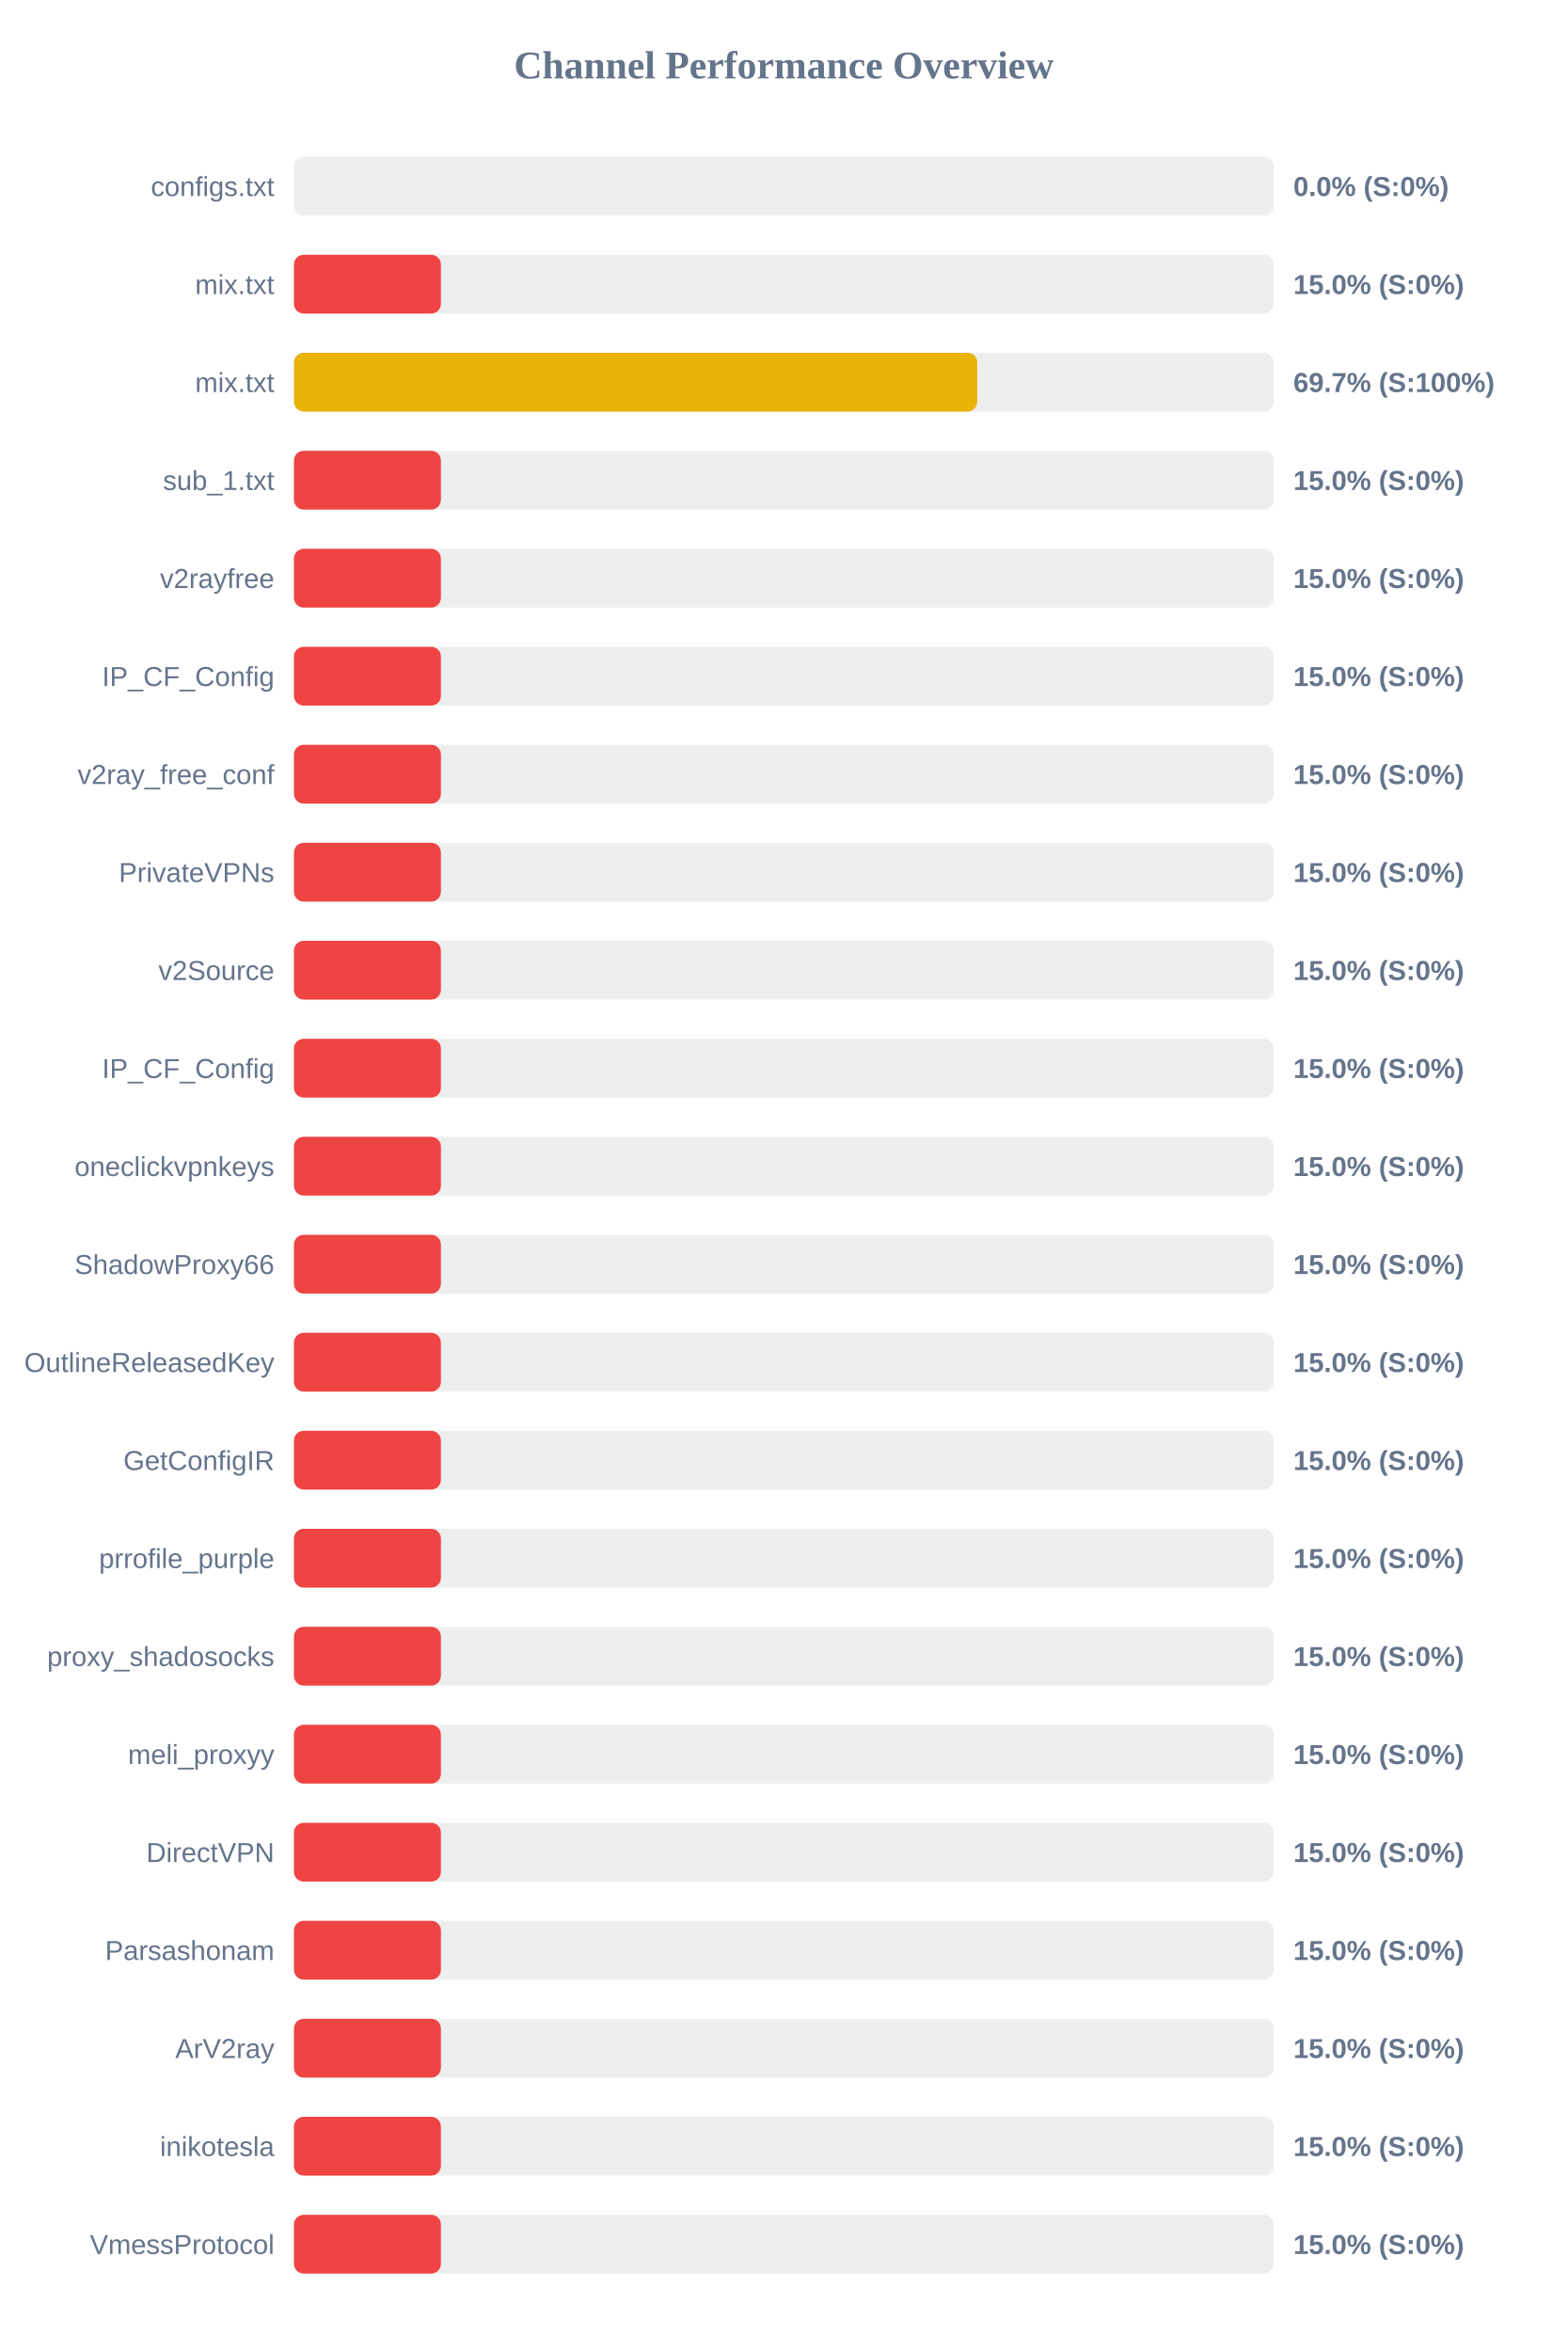
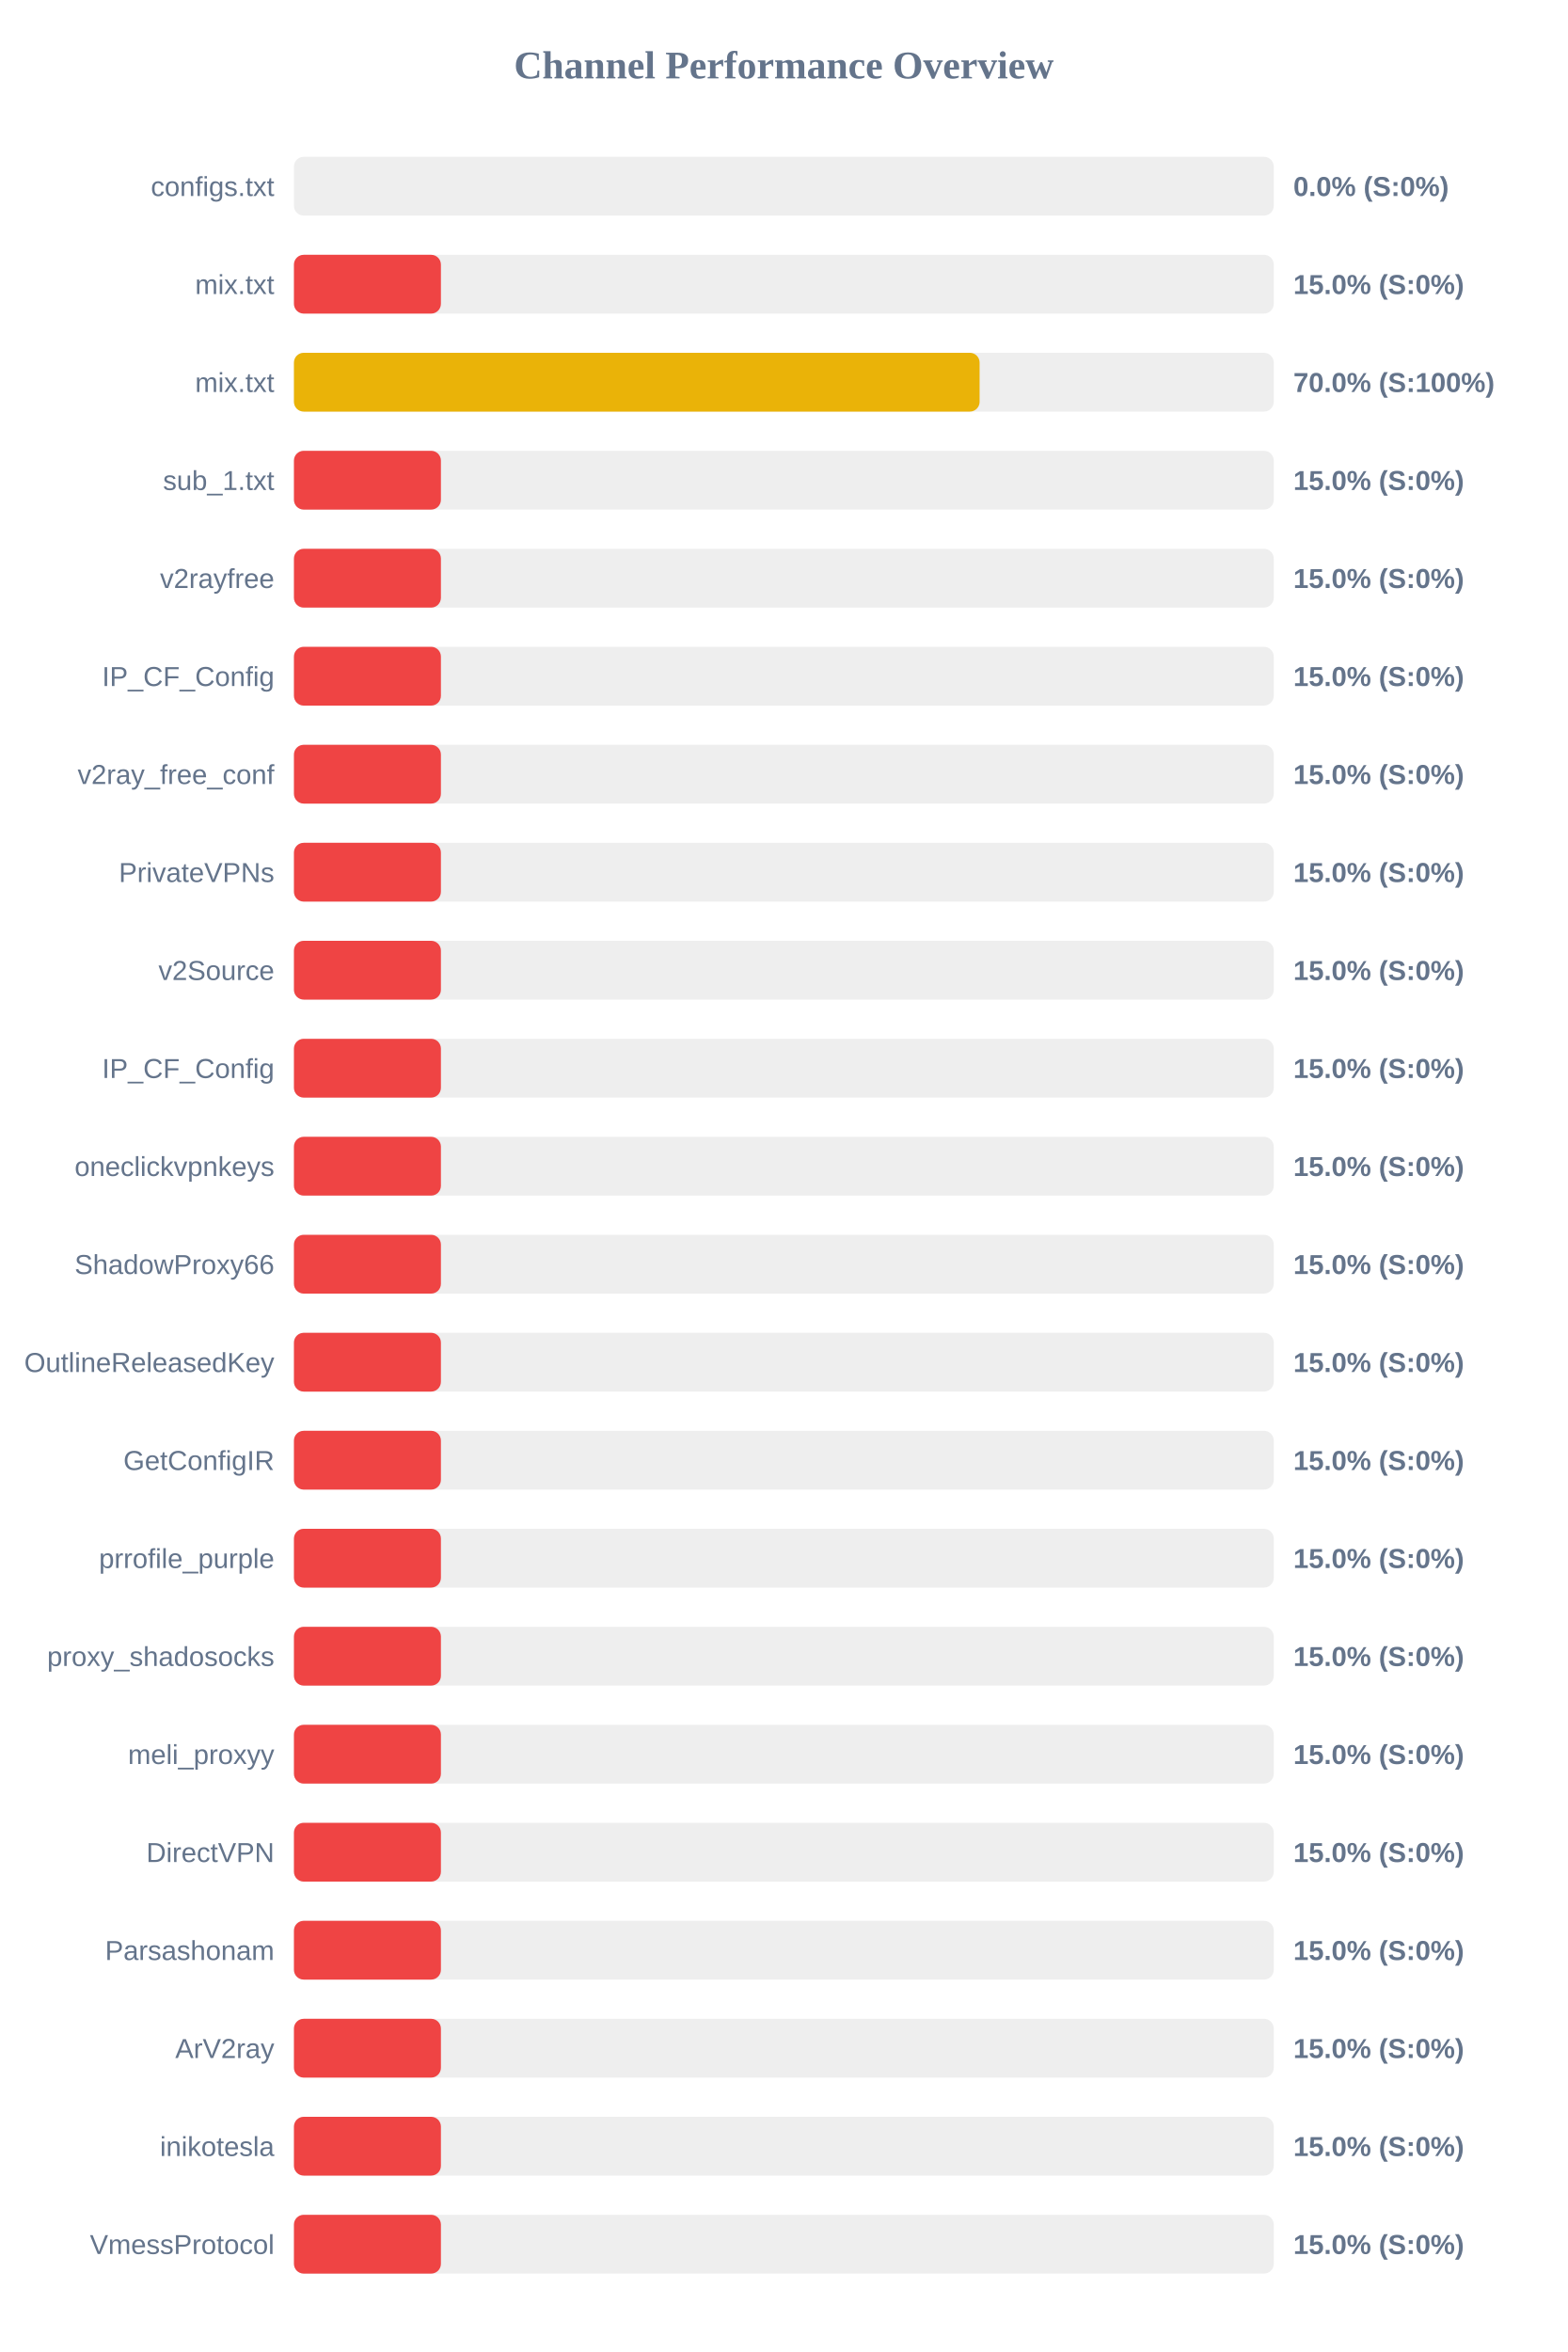
<svg xmlns="http://www.w3.org/2000/svg" width="800" height="1200" version="1.1">
  <style>
        .row { font: 14px Arial; fill: #64748b; }
        .score { font: bold 14px Arial; fill: #64748b; }
    </style>
  <text x="400" y="40" text-anchor="middle" font-size="20px" font-weight="bold" fill="#64748b">Channel Performance Overview</text>
  <rect x="150" y="80" width="500" height="30" fill="#eee" rx="5" />
  <rect x="150" y="80" width="0.0" height="30" fill="#ef4444" rx="5" />
  <text x="140" y="100" text-anchor="end" class="row">configs.txt</text>
  <text x="660" y="100" text-anchor="start" class="score">0.0% (S:0%)</text>
  <rect x="150" y="130" width="500" height="30" fill="#eee" rx="5" />
  <rect x="150" y="130" width="75.0" height="30" fill="#ef4444" rx="5" />
  <text x="140" y="150" text-anchor="end" class="row">mix.txt</text>
  <text x="660" y="150" text-anchor="start" class="score">15.0% (S:0%)</text>
  <rect x="150" y="180" width="500" height="30" fill="#eee" rx="5" />
-   <rect x="150" y="180" width="348.7" height="30" fill="#eab308" rx="5" />
+   <rect x="150" y="180" width="349.9" height="30" fill="#eab308" rx="5" />
  <text x="140" y="200" text-anchor="end" class="row">mix.txt</text>
-   <text x="660" y="200" text-anchor="start" class="score">69.7% (S:100%)</text>
+   <text x="660" y="200" text-anchor="start" class="score">70.0% (S:100%)</text>
  <rect x="150" y="230" width="500" height="30" fill="#eee" rx="5" />
  <rect x="150" y="230" width="75.0" height="30" fill="#ef4444" rx="5" />
  <text x="140" y="250" text-anchor="end" class="row">sub_1.txt</text>
  <text x="660" y="250" text-anchor="start" class="score">15.0% (S:0%)</text>
  <rect x="150" y="280" width="500" height="30" fill="#eee" rx="5" />
  <rect x="150" y="280" width="75.0" height="30" fill="#ef4444" rx="5" />
  <text x="140" y="300" text-anchor="end" class="row">v2rayfree</text>
  <text x="660" y="300" text-anchor="start" class="score">15.0% (S:0%)</text>
  <rect x="150" y="330" width="500" height="30" fill="#eee" rx="5" />
  <rect x="150" y="330" width="75.0" height="30" fill="#ef4444" rx="5" />
  <text x="140" y="350" text-anchor="end" class="row">IP_CF_Config</text>
  <text x="660" y="350" text-anchor="start" class="score">15.0% (S:0%)</text>
  <rect x="150" y="380" width="500" height="30" fill="#eee" rx="5" />
  <rect x="150" y="380" width="75.0" height="30" fill="#ef4444" rx="5" />
  <text x="140" y="400" text-anchor="end" class="row">v2ray_free_conf</text>
  <text x="660" y="400" text-anchor="start" class="score">15.0% (S:0%)</text>
  <rect x="150" y="430" width="500" height="30" fill="#eee" rx="5" />
  <rect x="150" y="430" width="75.0" height="30" fill="#ef4444" rx="5" />
  <text x="140" y="450" text-anchor="end" class="row">PrivateVPNs</text>
  <text x="660" y="450" text-anchor="start" class="score">15.0% (S:0%)</text>
  <rect x="150" y="480" width="500" height="30" fill="#eee" rx="5" />
  <rect x="150" y="480" width="75.0" height="30" fill="#ef4444" rx="5" />
  <text x="140" y="500" text-anchor="end" class="row">v2Source</text>
  <text x="660" y="500" text-anchor="start" class="score">15.0% (S:0%)</text>
  <rect x="150" y="530" width="500" height="30" fill="#eee" rx="5" />
  <rect x="150" y="530" width="75.0" height="30" fill="#ef4444" rx="5" />
  <text x="140" y="550" text-anchor="end" class="row">IP_CF_Config</text>
  <text x="660" y="550" text-anchor="start" class="score">15.0% (S:0%)</text>
  <rect x="150" y="580" width="500" height="30" fill="#eee" rx="5" />
  <rect x="150" y="580" width="75.0" height="30" fill="#ef4444" rx="5" />
  <text x="140" y="600" text-anchor="end" class="row">oneclickvpnkeys</text>
  <text x="660" y="600" text-anchor="start" class="score">15.0% (S:0%)</text>
  <rect x="150" y="630" width="500" height="30" fill="#eee" rx="5" />
  <rect x="150" y="630" width="75.0" height="30" fill="#ef4444" rx="5" />
  <text x="140" y="650" text-anchor="end" class="row">ShadowProxy66</text>
  <text x="660" y="650" text-anchor="start" class="score">15.0% (S:0%)</text>
  <rect x="150" y="680" width="500" height="30" fill="#eee" rx="5" />
  <rect x="150" y="680" width="75.0" height="30" fill="#ef4444" rx="5" />
  <text x="140" y="700" text-anchor="end" class="row">OutlineReleasedKey</text>
  <text x="660" y="700" text-anchor="start" class="score">15.0% (S:0%)</text>
  <rect x="150" y="730" width="500" height="30" fill="#eee" rx="5" />
  <rect x="150" y="730" width="75.0" height="30" fill="#ef4444" rx="5" />
  <text x="140" y="750" text-anchor="end" class="row">GetConfigIR</text>
  <text x="660" y="750" text-anchor="start" class="score">15.0% (S:0%)</text>
  <rect x="150" y="780" width="500" height="30" fill="#eee" rx="5" />
  <rect x="150" y="780" width="75.0" height="30" fill="#ef4444" rx="5" />
  <text x="140" y="800" text-anchor="end" class="row">prrofile_purple</text>
  <text x="660" y="800" text-anchor="start" class="score">15.0% (S:0%)</text>
  <rect x="150" y="830" width="500" height="30" fill="#eee" rx="5" />
  <rect x="150" y="830" width="75.0" height="30" fill="#ef4444" rx="5" />
  <text x="140" y="850" text-anchor="end" class="row">proxy_shadosocks</text>
  <text x="660" y="850" text-anchor="start" class="score">15.0% (S:0%)</text>
  <rect x="150" y="880" width="500" height="30" fill="#eee" rx="5" />
  <rect x="150" y="880" width="75.0" height="30" fill="#ef4444" rx="5" />
  <text x="140" y="900" text-anchor="end" class="row">meli_proxyy</text>
  <text x="660" y="900" text-anchor="start" class="score">15.0% (S:0%)</text>
  <rect x="150" y="930" width="500" height="30" fill="#eee" rx="5" />
  <rect x="150" y="930" width="75.0" height="30" fill="#ef4444" rx="5" />
  <text x="140" y="950" text-anchor="end" class="row">DirectVPN</text>
  <text x="660" y="950" text-anchor="start" class="score">15.0% (S:0%)</text>
  <rect x="150" y="980" width="500" height="30" fill="#eee" rx="5" />
  <rect x="150" y="980" width="75.0" height="30" fill="#ef4444" rx="5" />
  <text x="140" y="1000" text-anchor="end" class="row">Parsashonam</text>
  <text x="660" y="1000" text-anchor="start" class="score">15.0% (S:0%)</text>
  <rect x="150" y="1030" width="500" height="30" fill="#eee" rx="5" />
  <rect x="150" y="1030" width="75.0" height="30" fill="#ef4444" rx="5" />
  <text x="140" y="1050" text-anchor="end" class="row">ArV2ray</text>
  <text x="660" y="1050" text-anchor="start" class="score">15.0% (S:0%)</text>
  <rect x="150" y="1080" width="500" height="30" fill="#eee" rx="5" />
  <rect x="150" y="1080" width="75.0" height="30" fill="#ef4444" rx="5" />
  <text x="140" y="1100" text-anchor="end" class="row">inikotesla</text>
  <text x="660" y="1100" text-anchor="start" class="score">15.0% (S:0%)</text>
  <rect x="150" y="1130" width="500" height="30" fill="#eee" rx="5" />
  <rect x="150" y="1130" width="75.0" height="30" fill="#ef4444" rx="5" />
  <text x="140" y="1150" text-anchor="end" class="row">VmessProtocol</text>
  <text x="660" y="1150" text-anchor="start" class="score">15.0% (S:0%)</text>
</svg>
